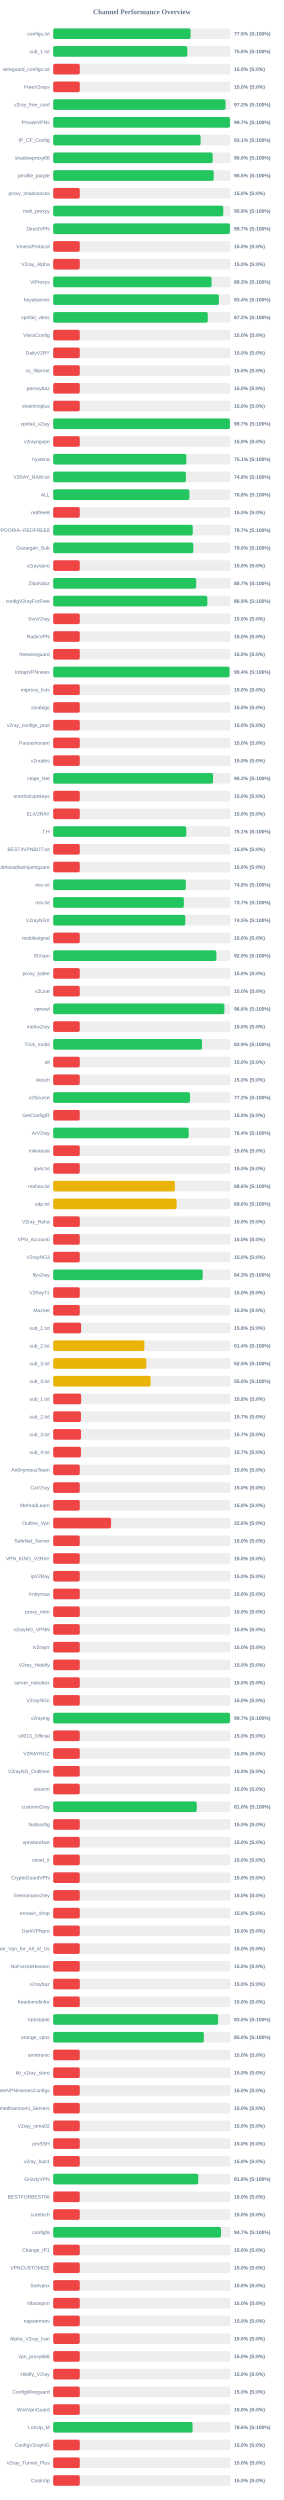
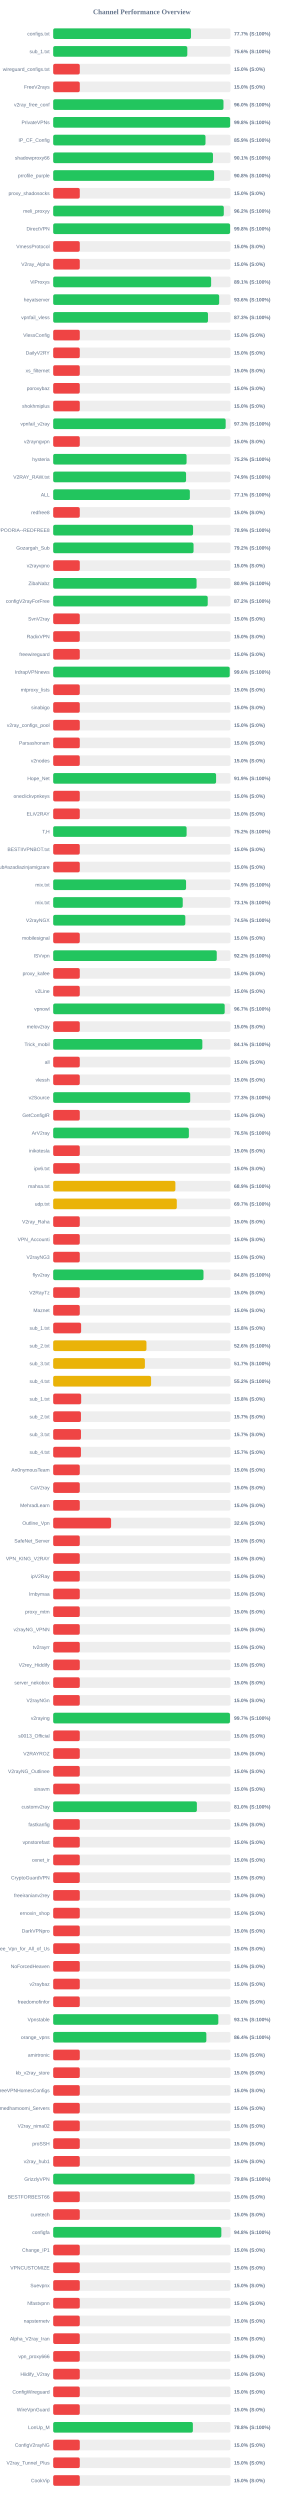
<svg xmlns="http://www.w3.org/2000/svg" width="800" height="7050" version="1.1">
  <style>
        .row { font: 14px Arial; fill: #64748b; }
        .score { font: bold 14px Arial; fill: #64748b; }
    </style>
  <text x="400" y="40" text-anchor="middle" font-size="20px" font-weight="bold" fill="#64748b">Channel Performance Overview</text>
  <rect x="150" y="80" width="500" height="30" fill="#eee" rx="5" />
-   <rect x="150" y="80" width="387.5" height="30" fill="#22c55e" rx="5" />
+   <rect x="150" y="80" width="388.6" height="30" fill="#22c55e" rx="5" />
  <text x="140" y="100" text-anchor="end" class="row">configs.txt</text>
-   <text x="660" y="100" text-anchor="start" class="score">77.5% (S:100%)</text>
+   <text x="660" y="100" text-anchor="start" class="score">77.7% (S:100%)</text>
  <rect x="150" y="130" width="500" height="30" fill="#eee" rx="5" />
  <rect x="150" y="130" width="378.2" height="30" fill="#22c55e" rx="5" />
  <text x="140" y="150" text-anchor="end" class="row">sub_1.txt</text>
  <text x="660" y="150" text-anchor="start" class="score">75.6% (S:100%)</text>
  <rect x="150" y="180" width="500" height="30" fill="#eee" rx="5" />
  <rect x="150" y="180" width="75.0" height="30" fill="#ef4444" rx="5" />
  <text x="140" y="200" text-anchor="end" class="row">wireguard_configs.txt</text>
  <text x="660" y="200" text-anchor="start" class="score">15.0% (S:0%)</text>
  <rect x="150" y="230" width="500" height="30" fill="#eee" rx="5" />
  <rect x="150" y="230" width="75.0" height="30" fill="#ef4444" rx="5" />
  <text x="140" y="250" text-anchor="end" class="row">FreeV2rays</text>
  <text x="660" y="250" text-anchor="start" class="score">15.0% (S:0%)</text>
  <rect x="150" y="280" width="500" height="30" fill="#eee" rx="5" />
-   <rect x="150" y="280" width="485.95" height="30" fill="#22c55e" rx="5" />
+   <rect x="150" y="280" width="480.2" height="30" fill="#22c55e" rx="5" />
  <text x="140" y="300" text-anchor="end" class="row">v2ray_free_conf</text>
-   <text x="660" y="300" text-anchor="start" class="score">97.2% (S:100%)</text>
+   <text x="660" y="300" text-anchor="start" class="score">96.0% (S:100%)</text>
  <rect x="150" y="330" width="500" height="30" fill="#eee" rx="5" />
-   <rect x="150" y="330" width="498.45" height="30" fill="#22c55e" rx="5" />
+   <rect x="150" y="330" width="498.95" height="30" fill="#22c55e" rx="5" />
  <text x="140" y="350" text-anchor="end" class="row">PrivateVPNs</text>
-   <text x="660" y="350" text-anchor="start" class="score">99.7% (S:100%)</text>
+   <text x="660" y="350" text-anchor="start" class="score">99.8% (S:100%)</text>
  <rect x="150" y="380" width="500" height="30" fill="#eee" rx="5" />
-   <rect x="150" y="380" width="415.7" height="30" fill="#22c55e" rx="5" />
+   <rect x="150" y="380" width="429.5" height="30" fill="#22c55e" rx="5" />
  <text x="140" y="400" text-anchor="end" class="row">IP_CF_Config</text>
-   <text x="660" y="400" text-anchor="start" class="score">83.1% (S:100%)</text>
+   <text x="660" y="400" text-anchor="start" class="score">85.9% (S:100%)</text>
  <rect x="150" y="430" width="500" height="30" fill="#eee" rx="5" />
-   <rect x="150" y="430" width="449.8" height="30" fill="#22c55e" rx="5" />
+   <rect x="150" y="430" width="450.6" height="30" fill="#22c55e" rx="5" />
  <text x="140" y="450" text-anchor="end" class="row">shadowproxy66</text>
-   <text x="660" y="450" text-anchor="start" class="score">90.0% (S:100%)</text>
+   <text x="660" y="450" text-anchor="start" class="score">90.1% (S:100%)</text>
  <rect x="150" y="480" width="500" height="30" fill="#eee" rx="5" />
-   <rect x="150" y="480" width="452.7" height="30" fill="#22c55e" rx="5" />
+   <rect x="150" y="480" width="453.75" height="30" fill="#22c55e" rx="5" />
  <text x="140" y="500" text-anchor="end" class="row">prrofile_purple</text>
-   <text x="660" y="500" text-anchor="start" class="score">90.5% (S:100%)</text>
+   <text x="660" y="500" text-anchor="start" class="score">90.8% (S:100%)</text>
  <rect x="150" y="530" width="500" height="30" fill="#eee" rx="5" />
  <rect x="150" y="530" width="75.0" height="30" fill="#ef4444" rx="5" />
  <text x="140" y="550" text-anchor="end" class="row">proxy_shadosocks</text>
  <text x="660" y="550" text-anchor="start" class="score">15.0% (S:0%)</text>
  <rect x="150" y="580" width="500" height="30" fill="#eee" rx="5" />
-   <rect x="150" y="580" width="479.6" height="30" fill="#22c55e" rx="5" />
+   <rect x="150" y="580" width="481.1" height="30" fill="#22c55e" rx="5" />
  <text x="140" y="600" text-anchor="end" class="row">meli_proxyy</text>
-   <text x="660" y="600" text-anchor="start" class="score">95.9% (S:100%)</text>
+   <text x="660" y="600" text-anchor="start" class="score">96.2% (S:100%)</text>
  <rect x="150" y="630" width="500" height="30" fill="#eee" rx="5" />
-   <rect x="150" y="630" width="498.4" height="30" fill="#22c55e" rx="5" />
+   <rect x="150" y="630" width="498.85" height="30" fill="#22c55e" rx="5" />
  <text x="140" y="650" text-anchor="end" class="row">DirectVPN</text>
-   <text x="660" y="650" text-anchor="start" class="score">99.7% (S:100%)</text>
+   <text x="660" y="650" text-anchor="start" class="score">99.8% (S:100%)</text>
  <rect x="150" y="680" width="500" height="30" fill="#eee" rx="5" />
  <rect x="150" y="680" width="75.0" height="30" fill="#ef4444" rx="5" />
  <text x="140" y="700" text-anchor="end" class="row">VmessProtocol</text>
  <text x="660" y="700" text-anchor="start" class="score">15.0% (S:0%)</text>
  <rect x="150" y="730" width="500" height="30" fill="#eee" rx="5" />
  <rect x="150" y="730" width="75.0" height="30" fill="#ef4444" rx="5" />
  <text x="140" y="750" text-anchor="end" class="row">V2ray_Alpha</text>
  <text x="660" y="750" text-anchor="start" class="score">15.0% (S:0%)</text>
  <rect x="150" y="780" width="500" height="30" fill="#eee" rx="5" />
-   <rect x="150" y="780" width="446.65" height="30" fill="#22c55e" rx="5" />
+   <rect x="150" y="780" width="445.35" height="30" fill="#22c55e" rx="5" />
  <text x="140" y="800" text-anchor="end" class="row">ViProxys</text>
-   <text x="660" y="800" text-anchor="start" class="score">89.3% (S:100%)</text>
+   <text x="660" y="800" text-anchor="start" class="score">89.1% (S:100%)</text>
  <rect x="150" y="830" width="500" height="30" fill="#eee" rx="5" />
-   <rect x="150" y="830" width="467.15" height="30" fill="#22c55e" rx="5" />
+   <rect x="150" y="830" width="468.05" height="30" fill="#22c55e" rx="5" />
  <text x="140" y="850" text-anchor="end" class="row">heyatserver</text>
-   <text x="660" y="850" text-anchor="start" class="score">93.4% (S:100%)</text>
+   <text x="660" y="850" text-anchor="start" class="score">93.6% (S:100%)</text>
  <rect x="150" y="880" width="500" height="30" fill="#eee" rx="5" />
-   <rect x="150" y="880" width="435.95" height="30" fill="#22c55e" rx="5" />
+   <rect x="150" y="880" width="436.5" height="30" fill="#22c55e" rx="5" />
  <text x="140" y="900" text-anchor="end" class="row">vpnfail_vless</text>
-   <text x="660" y="900" text-anchor="start" class="score">87.2% (S:100%)</text>
+   <text x="660" y="900" text-anchor="start" class="score">87.3% (S:100%)</text>
  <rect x="150" y="930" width="500" height="30" fill="#eee" rx="5" />
  <rect x="150" y="930" width="75.0" height="30" fill="#ef4444" rx="5" />
  <text x="140" y="950" text-anchor="end" class="row">VlessConfig</text>
  <text x="660" y="950" text-anchor="start" class="score">15.0% (S:0%)</text>
  <rect x="150" y="980" width="500" height="30" fill="#eee" rx="5" />
  <rect x="150" y="980" width="75.0" height="30" fill="#ef4444" rx="5" />
  <text x="140" y="1000" text-anchor="end" class="row">DailyV2RY</text>
  <text x="660" y="1000" text-anchor="start" class="score">15.0% (S:0%)</text>
  <rect x="150" y="1030" width="500" height="30" fill="#eee" rx="5" />
  <rect x="150" y="1030" width="75.0" height="30" fill="#ef4444" rx="5" />
  <text x="140" y="1050" text-anchor="end" class="row">xs_filternet</text>
  <text x="660" y="1050" text-anchor="start" class="score">15.0% (S:0%)</text>
  <rect x="150" y="1080" width="500" height="30" fill="#eee" rx="5" />
  <rect x="150" y="1080" width="75.0" height="30" fill="#ef4444" rx="5" />
  <text x="140" y="1100" text-anchor="end" class="row">poroxybaz</text>
  <text x="660" y="1100" text-anchor="start" class="score">15.0% (S:0%)</text>
  <rect x="150" y="1130" width="500" height="30" fill="#eee" rx="5" />
  <rect x="150" y="1130" width="75.0" height="30" fill="#ef4444" rx="5" />
  <text x="140" y="1150" text-anchor="end" class="row">shokhmiplus</text>
  <text x="660" y="1150" text-anchor="start" class="score">15.0% (S:0%)</text>
  <rect x="150" y="1180" width="500" height="30" fill="#eee" rx="5" />
-   <rect x="150" y="1180" width="498.4" height="30" fill="#22c55e" rx="5" />
+   <rect x="150" y="1180" width="486.4" height="30" fill="#22c55e" rx="5" />
  <text x="140" y="1200" text-anchor="end" class="row">vpnfail_v2ray</text>
-   <text x="660" y="1200" text-anchor="start" class="score">99.7% (S:100%)</text>
+   <text x="660" y="1200" text-anchor="start" class="score">97.3% (S:100%)</text>
  <rect x="150" y="1230" width="500" height="30" fill="#eee" rx="5" />
  <rect x="150" y="1230" width="75.0" height="30" fill="#ef4444" rx="5" />
  <text x="140" y="1250" text-anchor="end" class="row">v2rayngvpn</text>
  <text x="660" y="1250" text-anchor="start" class="score">15.0% (S:0%)</text>
  <rect x="150" y="1280" width="500" height="30" fill="#eee" rx="5" />
-   <rect x="150" y="1280" width="375.55" height="30" fill="#22c55e" rx="5" />
+   <rect x="150" y="1280" width="376.15" height="30" fill="#22c55e" rx="5" />
  <text x="140" y="1300" text-anchor="end" class="row">hysteria</text>
-   <text x="660" y="1300" text-anchor="start" class="score">75.1% (S:100%)</text>
+   <text x="660" y="1300" text-anchor="start" class="score">75.2% (S:100%)</text>
  <rect x="150" y="1330" width="500" height="30" fill="#eee" rx="5" />
-   <rect x="150" y="1330" width="374.15" height="30" fill="#22c55e" rx="5" />
+   <rect x="150" y="1330" width="374.7" height="30" fill="#22c55e" rx="5" />
  <text x="140" y="1350" text-anchor="end" class="row">V2RAY_RAW.txt</text>
-   <text x="660" y="1350" text-anchor="start" class="score">74.8% (S:100%)</text>
+   <text x="660" y="1350" text-anchor="start" class="score">74.9% (S:100%)</text>
  <rect x="150" y="1380" width="500" height="30" fill="#eee" rx="5" />
-   <rect x="150" y="1380" width="384.1" height="30" fill="#22c55e" rx="5" />
+   <rect x="150" y="1380" width="385.4" height="30" fill="#22c55e" rx="5" />
  <text x="140" y="1400" text-anchor="end" class="row">ALL</text>
-   <text x="660" y="1400" text-anchor="start" class="score">76.8% (S:100%)</text>
+   <text x="660" y="1400" text-anchor="start" class="score">77.1% (S:100%)</text>
  <rect x="150" y="1430" width="500" height="30" fill="#eee" rx="5" />
  <rect x="150" y="1430" width="75.0" height="30" fill="#ef4444" rx="5" />
  <text x="140" y="1450" text-anchor="end" class="row">redfree8</text>
  <text x="660" y="1450" text-anchor="start" class="score">15.0% (S:0%)</text>
  <rect x="150" y="1480" width="500" height="30" fill="#eee" rx="5" />
-   <rect x="150" y="1480" width="393.55" height="30" fill="#22c55e" rx="5" />
+   <rect x="150" y="1480" width="394.45" height="30" fill="#22c55e" rx="5" />
  <text x="140" y="1500" text-anchor="end" class="row">POORIA--REDFREE8.txt#POORIA--REDFREE8</text>
-   <text x="660" y="1500" text-anchor="start" class="score">78.7% (S:100%)</text>
+   <text x="660" y="1500" text-anchor="start" class="score">78.9% (S:100%)</text>
  <rect x="150" y="1530" width="500" height="30" fill="#eee" rx="5" />
-   <rect x="150" y="1530" width="395.15" height="30" fill="#22c55e" rx="5" />
+   <rect x="150" y="1530" width="395.8" height="30" fill="#22c55e" rx="5" />
  <text x="140" y="1550" text-anchor="end" class="row">Gozargah_Sub</text>
-   <text x="660" y="1550" text-anchor="start" class="score">79.0% (S:100%)</text>
+   <text x="660" y="1550" text-anchor="start" class="score">79.2% (S:100%)</text>
  <rect x="150" y="1580" width="500" height="30" fill="#eee" rx="5" />
  <rect x="150" y="1580" width="75.0" height="30" fill="#ef4444" rx="5" />
  <text x="140" y="1600" text-anchor="end" class="row">v2rayvpno</text>
  <text x="660" y="1600" text-anchor="start" class="score">15.0% (S:0%)</text>
  <rect x="150" y="1630" width="500" height="30" fill="#eee" rx="5" />
-   <rect x="150" y="1630" width="403.35" height="30" fill="#22c55e" rx="5" />
+   <rect x="150" y="1630" width="404.35" height="30" fill="#22c55e" rx="5" />
  <text x="140" y="1650" text-anchor="end" class="row">ZibaNabz</text>
-   <text x="660" y="1650" text-anchor="start" class="score">80.7% (S:100%)</text>
+   <text x="660" y="1650" text-anchor="start" class="score">80.9% (S:100%)</text>
  <rect x="150" y="1680" width="500" height="30" fill="#eee" rx="5" />
-   <rect x="150" y="1680" width="434.7" height="30" fill="#22c55e" rx="5" />
+   <rect x="150" y="1680" width="435.8" height="30" fill="#22c55e" rx="5" />
  <text x="140" y="1700" text-anchor="end" class="row">configV2rayForFree</text>
-   <text x="660" y="1700" text-anchor="start" class="score">86.9% (S:100%)</text>
+   <text x="660" y="1700" text-anchor="start" class="score">87.2% (S:100%)</text>
  <rect x="150" y="1730" width="500" height="30" fill="#eee" rx="5" />
  <rect x="150" y="1730" width="75.0" height="30" fill="#ef4444" rx="5" />
  <text x="140" y="1750" text-anchor="end" class="row">SvnV2ray</text>
  <text x="660" y="1750" text-anchor="start" class="score">15.0% (S:0%)</text>
  <rect x="150" y="1780" width="500" height="30" fill="#eee" rx="5" />
  <rect x="150" y="1780" width="75.0" height="30" fill="#ef4444" rx="5" />
  <text x="140" y="1800" text-anchor="end" class="row">RadixVPN</text>
  <text x="660" y="1800" text-anchor="start" class="score">15.0% (S:0%)</text>
  <rect x="150" y="1830" width="500" height="30" fill="#eee" rx="5" />
  <rect x="150" y="1830" width="75.0" height="30" fill="#ef4444" rx="5" />
  <text x="140" y="1850" text-anchor="end" class="row">freewireguard</text>
  <text x="660" y="1850" text-anchor="start" class="score">15.0% (S:0%)</text>
  <rect x="150" y="1880" width="500" height="30" fill="#eee" rx="5" />
-   <rect x="150" y="1880" width="497.1" height="30" fill="#22c55e" rx="5" />
+   <rect x="150" y="1880" width="497.8" height="30" fill="#22c55e" rx="5" />
  <text x="140" y="1900" text-anchor="end" class="row">IrdrapVPNnews</text>
-   <text x="660" y="1900" text-anchor="start" class="score">99.4% (S:100%)</text>
+   <text x="660" y="1900" text-anchor="start" class="score">99.6% (S:100%)</text>
  <rect x="150" y="1930" width="500" height="30" fill="#eee" rx="5" />
  <rect x="150" y="1930" width="75.0" height="30" fill="#ef4444" rx="5" />
  <text x="140" y="1950" text-anchor="end" class="row">mtproxy_lists</text>
  <text x="660" y="1950" text-anchor="start" class="score">15.0% (S:0%)</text>
  <rect x="150" y="1980" width="500" height="30" fill="#eee" rx="5" />
  <rect x="150" y="1980" width="75.0" height="30" fill="#ef4444" rx="5" />
  <text x="140" y="2000" text-anchor="end" class="row">sinabigo</text>
  <text x="660" y="2000" text-anchor="start" class="score">15.0% (S:0%)</text>
  <rect x="150" y="2030" width="500" height="30" fill="#eee" rx="5" />
  <rect x="150" y="2030" width="75.0" height="30" fill="#ef4444" rx="5" />
  <text x="140" y="2050" text-anchor="end" class="row">v2ray_configs_pool</text>
  <text x="660" y="2050" text-anchor="start" class="score">15.0% (S:0%)</text>
  <rect x="150" y="2080" width="500" height="30" fill="#eee" rx="5" />
  <rect x="150" y="2080" width="75.0" height="30" fill="#ef4444" rx="5" />
  <text x="140" y="2100" text-anchor="end" class="row">Parsashonam</text>
  <text x="660" y="2100" text-anchor="start" class="score">15.0% (S:0%)</text>
  <rect x="150" y="2130" width="500" height="30" fill="#eee" rx="5" />
  <rect x="150" y="2130" width="75.0" height="30" fill="#ef4444" rx="5" />
  <text x="140" y="2150" text-anchor="end" class="row">v2nodes</text>
  <text x="660" y="2150" text-anchor="start" class="score">15.0% (S:0%)</text>
  <rect x="150" y="2180" width="500" height="30" fill="#eee" rx="5" />
-   <rect x="150" y="2180" width="450.85" height="30" fill="#22c55e" rx="5" />
+   <rect x="150" y="2180" width="459.35" height="30" fill="#22c55e" rx="5" />
  <text x="140" y="2200" text-anchor="end" class="row">Hope_Net</text>
-   <text x="660" y="2200" text-anchor="start" class="score">90.2% (S:100%)</text>
+   <text x="660" y="2200" text-anchor="start" class="score">91.9% (S:100%)</text>
  <rect x="150" y="2230" width="500" height="30" fill="#eee" rx="5" />
  <rect x="150" y="2230" width="75.0" height="30" fill="#ef4444" rx="5" />
  <text x="140" y="2250" text-anchor="end" class="row">oneclickvpnkeys</text>
  <text x="660" y="2250" text-anchor="start" class="score">15.0% (S:0%)</text>
  <rect x="150" y="2280" width="500" height="30" fill="#eee" rx="5" />
  <rect x="150" y="2280" width="75.0" height="30" fill="#ef4444" rx="5" />
  <text x="140" y="2300" text-anchor="end" class="row">ELiV2RAY</text>
  <text x="660" y="2300" text-anchor="start" class="score">15.0% (S:0%)</text>
  <rect x="150" y="2330" width="500" height="30" fill="#eee" rx="5" />
-   <rect x="150" y="2330" width="375.3" height="30" fill="#22c55e" rx="5" />
+   <rect x="150" y="2330" width="376.25" height="30" fill="#22c55e" rx="5" />
  <text x="140" y="2350" text-anchor="end" class="row">T,H</text>
-   <text x="660" y="2350" text-anchor="start" class="score">75.1% (S:100%)</text>
+   <text x="660" y="2350" text-anchor="start" class="score">75.2% (S:100%)</text>
  <rect x="150" y="2380" width="500" height="30" fill="#eee" rx="5" />
  <rect x="150" y="2380" width="75.0" height="30" fill="#ef4444" rx="5" />
  <text x="140" y="2400" text-anchor="end" class="row">BESTIIVPNBOT.txt</text>
  <text x="660" y="2400" text-anchor="start" class="score">15.0% (S:0%)</text>
  <rect x="150" y="2430" width="500" height="30" fill="#eee" rx="5" />
  <rect x="150" y="2430" width="75.0" height="30" fill="#ef4444" rx="5" />
  <text x="140" y="2450" text-anchor="end" class="row">Sub#azadiazinjamigzare</text>
  <text x="660" y="2450" text-anchor="start" class="score">15.0% (S:0%)</text>
  <rect x="150" y="2480" width="500" height="30" fill="#eee" rx="5" />
-   <rect x="150" y="2480" width="374.05" height="30" fill="#22c55e" rx="5" />
+   <rect x="150" y="2480" width="374.7" height="30" fill="#22c55e" rx="5" />
  <text x="140" y="2500" text-anchor="end" class="row">mix.txt</text>
-   <text x="660" y="2500" text-anchor="start" class="score">74.8% (S:100%)</text>
+   <text x="660" y="2500" text-anchor="start" class="score">74.9% (S:100%)</text>
  <rect x="150" y="2530" width="500" height="30" fill="#eee" rx="5" />
-   <rect x="150" y="2530" width="368.55" height="30" fill="#22c55e" rx="5" />
+   <rect x="150" y="2530" width="365.35" height="30" fill="#22c55e" rx="5" />
  <text x="140" y="2550" text-anchor="end" class="row">mix.txt</text>
-   <text x="660" y="2550" text-anchor="start" class="score">73.7% (S:100%)</text>
+   <text x="660" y="2550" text-anchor="start" class="score">73.1% (S:100%)</text>
  <rect x="150" y="2580" width="500" height="30" fill="#eee" rx="5" />
  <rect x="150" y="2580" width="372.6" height="30" fill="#22c55e" rx="5" />
  <text x="140" y="2600" text-anchor="end" class="row">V2rayNGX</text>
  <text x="660" y="2600" text-anchor="start" class="score">74.5% (S:100%)</text>
  <rect x="150" y="2630" width="500" height="30" fill="#eee" rx="5" />
  <rect x="150" y="2630" width="75.0" height="30" fill="#ef4444" rx="5" />
  <text x="140" y="2650" text-anchor="end" class="row">mobilesignal</text>
  <text x="660" y="2650" text-anchor="start" class="score">15.0% (S:0%)</text>
  <rect x="150" y="2680" width="500" height="30" fill="#eee" rx="5" />
-   <rect x="150" y="2680" width="460.2" height="30" fill="#22c55e" rx="5" />
+   <rect x="150" y="2680" width="461.25" height="30" fill="#22c55e" rx="5" />
  <text x="140" y="2700" text-anchor="end" class="row">ISVvpn</text>
-   <text x="660" y="2700" text-anchor="start" class="score">92.0% (S:100%)</text>
+   <text x="660" y="2700" text-anchor="start" class="score">92.2% (S:100%)</text>
  <rect x="150" y="2730" width="500" height="30" fill="#eee" rx="5" />
  <rect x="150" y="2730" width="75.0" height="30" fill="#ef4444" rx="5" />
  <text x="140" y="2750" text-anchor="end" class="row">proxy_kafee</text>
  <text x="660" y="2750" text-anchor="start" class="score">15.0% (S:0%)</text>
  <rect x="150" y="2780" width="500" height="30" fill="#eee" rx="5" />
  <rect x="150" y="2780" width="75.0" height="30" fill="#ef4444" rx="5" />
  <text x="140" y="2800" text-anchor="end" class="row">v2Line</text>
  <text x="660" y="2800" text-anchor="start" class="score">15.0% (S:0%)</text>
  <rect x="150" y="2830" width="500" height="30" fill="#eee" rx="5" />
-   <rect x="150" y="2830" width="482.8" height="30" fill="#22c55e" rx="5" />
+   <rect x="150" y="2830" width="483.65" height="30" fill="#22c55e" rx="5" />
  <text x="140" y="2850" text-anchor="end" class="row">vpnowl</text>
-   <text x="660" y="2850" text-anchor="start" class="score">96.6% (S:100%)</text>
+   <text x="660" y="2850" text-anchor="start" class="score">96.7% (S:100%)</text>
  <rect x="150" y="2880" width="500" height="30" fill="#eee" rx="5" />
  <rect x="150" y="2880" width="75.0" height="30" fill="#ef4444" rx="5" />
  <text x="140" y="2900" text-anchor="end" class="row">melov2ray</text>
  <text x="660" y="2900" text-anchor="start" class="score">15.0% (S:0%)</text>
  <rect x="150" y="2930" width="500" height="30" fill="#eee" rx="5" />
-   <rect x="150" y="2930" width="419.65" height="30" fill="#22c55e" rx="5" />
+   <rect x="150" y="2930" width="420.6" height="30" fill="#22c55e" rx="5" />
  <text x="140" y="2950" text-anchor="end" class="row">Trick_mobil</text>
-   <text x="660" y="2950" text-anchor="start" class="score">83.9% (S:100%)</text>
+   <text x="660" y="2950" text-anchor="start" class="score">84.1% (S:100%)</text>
  <rect x="150" y="2980" width="500" height="30" fill="#eee" rx="5" />
  <rect x="150" y="2980" width="75.0" height="30" fill="#ef4444" rx="5" />
  <text x="140" y="3000" text-anchor="end" class="row">all</text>
  <text x="660" y="3000" text-anchor="start" class="score">15.0% (S:0%)</text>
  <rect x="150" y="3030" width="500" height="30" fill="#eee" rx="5" />
  <rect x="150" y="3030" width="75.0" height="30" fill="#ef4444" rx="5" />
  <text x="140" y="3050" text-anchor="end" class="row">vlessh</text>
  <text x="660" y="3050" text-anchor="start" class="score">15.0% (S:0%)</text>
  <rect x="150" y="3080" width="500" height="30" fill="#eee" rx="5" />
-   <rect x="150" y="3080" width="385.85" height="30" fill="#22c55e" rx="5" />
+   <rect x="150" y="3080" width="386.4" height="30" fill="#22c55e" rx="5" />
  <text x="140" y="3100" text-anchor="end" class="row">v2Source</text>
-   <text x="660" y="3100" text-anchor="start" class="score">77.2% (S:100%)</text>
+   <text x="660" y="3100" text-anchor="start" class="score">77.3% (S:100%)</text>
  <rect x="150" y="3130" width="500" height="30" fill="#eee" rx="5" />
  <rect x="150" y="3130" width="75.0" height="30" fill="#ef4444" rx="5" />
  <text x="140" y="3150" text-anchor="end" class="row">GetConfigIR</text>
  <text x="660" y="3150" text-anchor="start" class="score">15.0% (S:0%)</text>
  <rect x="150" y="3180" width="500" height="30" fill="#eee" rx="5" />
-   <rect x="150" y="3180" width="382.15" height="30" fill="#22c55e" rx="5" />
+   <rect x="150" y="3180" width="382.65" height="30" fill="#22c55e" rx="5" />
  <text x="140" y="3200" text-anchor="end" class="row">ArV2ray</text>
-   <text x="660" y="3200" text-anchor="start" class="score">76.4% (S:100%)</text>
+   <text x="660" y="3200" text-anchor="start" class="score">76.5% (S:100%)</text>
  <rect x="150" y="3230" width="500" height="30" fill="#eee" rx="5" />
  <rect x="150" y="3230" width="75.0" height="30" fill="#ef4444" rx="5" />
  <text x="140" y="3250" text-anchor="end" class="row">inikotesla</text>
  <text x="660" y="3250" text-anchor="start" class="score">15.0% (S:0%)</text>
  <rect x="150" y="3280" width="500" height="30" fill="#eee" rx="5" />
  <rect x="150" y="3280" width="75.0" height="30" fill="#ef4444" rx="5" />
  <text x="140" y="3300" text-anchor="end" class="row">ipv6.txt</text>
  <text x="660" y="3300" text-anchor="start" class="score">15.0% (S:0%)</text>
  <rect x="150" y="3330" width="500" height="30" fill="#eee" rx="5" />
-   <rect x="150" y="3330" width="343.15" height="30" fill="#eab308" rx="5" />
+   <rect x="150" y="3330" width="344.55" height="30" fill="#eab308" rx="5" />
  <text x="140" y="3350" text-anchor="end" class="row">mahsa.txt</text>
-   <text x="660" y="3350" text-anchor="start" class="score">68.6% (S:100%)</text>
+   <text x="660" y="3350" text-anchor="start" class="score">68.9% (S:100%)</text>
  <rect x="150" y="3380" width="500" height="30" fill="#eee" rx="5" />
-   <rect x="150" y="3380" width="348.05" height="30" fill="#eab308" rx="5" />
+   <rect x="150" y="3380" width="348.6" height="30" fill="#eab308" rx="5" />
  <text x="140" y="3400" text-anchor="end" class="row">udp.txt</text>
-   <text x="660" y="3400" text-anchor="start" class="score">69.6% (S:100%)</text>
+   <text x="660" y="3400" text-anchor="start" class="score">69.7% (S:100%)</text>
  <rect x="150" y="3430" width="500" height="30" fill="#eee" rx="5" />
  <rect x="150" y="3430" width="75.0" height="30" fill="#ef4444" rx="5" />
  <text x="140" y="3450" text-anchor="end" class="row">V2ray_Raha</text>
  <text x="660" y="3450" text-anchor="start" class="score">15.0% (S:0%)</text>
  <rect x="150" y="3480" width="500" height="30" fill="#eee" rx="5" />
  <rect x="150" y="3480" width="75.0" height="30" fill="#ef4444" rx="5" />
  <text x="140" y="3500" text-anchor="end" class="row">VPN_Accounti</text>
  <text x="660" y="3500" text-anchor="start" class="score">15.0% (S:0%)</text>
  <rect x="150" y="3530" width="500" height="30" fill="#eee" rx="5" />
  <rect x="150" y="3530" width="75.0" height="30" fill="#ef4444" rx="5" />
  <text x="140" y="3550" text-anchor="end" class="row">V2rayNG3</text>
  <text x="660" y="3550" text-anchor="start" class="score">15.0% (S:0%)</text>
  <rect x="150" y="3580" width="500" height="30" fill="#eee" rx="5" />
-   <rect x="150" y="3580" width="421.55" height="30" fill="#22c55e" rx="5" />
+   <rect x="150" y="3580" width="423.85" height="30" fill="#22c55e" rx="5" />
  <text x="140" y="3600" text-anchor="end" class="row">flyv2ray</text>
-   <text x="660" y="3600" text-anchor="start" class="score">84.3% (S:100%)</text>
+   <text x="660" y="3600" text-anchor="start" class="score">84.8% (S:100%)</text>
  <rect x="150" y="3630" width="500" height="30" fill="#eee" rx="5" />
  <rect x="150" y="3630" width="75.0" height="30" fill="#ef4444" rx="5" />
  <text x="140" y="3650" text-anchor="end" class="row">V2RayTz</text>
  <text x="660" y="3650" text-anchor="start" class="score">15.0% (S:0%)</text>
  <rect x="150" y="3680" width="500" height="30" fill="#eee" rx="5" />
  <rect x="150" y="3680" width="75.0" height="30" fill="#ef4444" rx="5" />
  <text x="140" y="3700" text-anchor="end" class="row">Maznet</text>
  <text x="660" y="3700" text-anchor="start" class="score">15.0% (S:0%)</text>
  <rect x="150" y="3730" width="500" height="30" fill="#eee" rx="5" />
  <rect x="150" y="3730" width="78.75" height="30" fill="#ef4444" rx="5" />
  <text x="140" y="3750" text-anchor="end" class="row">sub_1.txt</text>
  <text x="660" y="3750" text-anchor="start" class="score">15.8% (S:0%)</text>
  <rect x="150" y="3780" width="500" height="30" fill="#eee" rx="5" />
-   <rect x="150" y="3780" width="257.1" height="30" fill="#eab308" rx="5" />
+   <rect x="150" y="3780" width="263.0" height="30" fill="#eab308" rx="5" />
  <text x="140" y="3800" text-anchor="end" class="row">sub_2.txt</text>
-   <text x="660" y="3800" text-anchor="start" class="score">51.4% (S:100%)</text>
+   <text x="660" y="3800" text-anchor="start" class="score">52.6% (S:100%)</text>
  <rect x="150" y="3830" width="500" height="30" fill="#eee" rx="5" />
-   <rect x="150" y="3830" width="262.7" height="30" fill="#eab308" rx="5" />
+   <rect x="150" y="3830" width="258.6" height="30" fill="#eab308" rx="5" />
  <text x="140" y="3850" text-anchor="end" class="row">sub_3.txt</text>
-   <text x="660" y="3850" text-anchor="start" class="score">52.5% (S:100%)</text>
+   <text x="660" y="3850" text-anchor="start" class="score">51.7% (S:100%)</text>
  <rect x="150" y="3880" width="500" height="30" fill="#eee" rx="5" />
-   <rect x="150" y="3880" width="274.8" height="30" fill="#eab308" rx="5" />
+   <rect x="150" y="3880" width="276.05" height="30" fill="#eab308" rx="5" />
  <text x="140" y="3900" text-anchor="end" class="row">sub_4.txt</text>
-   <text x="660" y="3900" text-anchor="start" class="score">55.0% (S:100%)</text>
+   <text x="660" y="3900" text-anchor="start" class="score">55.2% (S:100%)</text>
  <rect x="150" y="3930" width="500" height="30" fill="#eee" rx="5" />
  <rect x="150" y="3930" width="78.9" height="30" fill="#ef4444" rx="5" />
  <text x="140" y="3950" text-anchor="end" class="row">sub_1.txt</text>
  <text x="660" y="3950" text-anchor="start" class="score">15.8% (S:0%)</text>
  <rect x="150" y="3980" width="500" height="30" fill="#eee" rx="5" />
  <rect x="150" y="3980" width="78.25" height="30" fill="#ef4444" rx="5" />
  <text x="140" y="4000" text-anchor="end" class="row">sub_2.txt</text>
  <text x="660" y="4000" text-anchor="start" class="score">15.7% (S:0%)</text>
  <rect x="150" y="4030" width="500" height="30" fill="#eee" rx="5" />
  <rect x="150" y="4030" width="78.35" height="30" fill="#ef4444" rx="5" />
  <text x="140" y="4050" text-anchor="end" class="row">sub_3.txt</text>
  <text x="660" y="4050" text-anchor="start" class="score">15.7% (S:0%)</text>
  <rect x="150" y="4080" width="500" height="30" fill="#eee" rx="5" />
  <rect x="150" y="4080" width="78.25" height="30" fill="#ef4444" rx="5" />
  <text x="140" y="4100" text-anchor="end" class="row">sub_4.txt</text>
  <text x="660" y="4100" text-anchor="start" class="score">15.7% (S:0%)</text>
  <rect x="150" y="4130" width="500" height="30" fill="#eee" rx="5" />
  <rect x="150" y="4130" width="75.0" height="30" fill="#ef4444" rx="5" />
  <text x="140" y="4150" text-anchor="end" class="row">An0nymousTeam</text>
  <text x="660" y="4150" text-anchor="start" class="score">15.0% (S:0%)</text>
  <rect x="150" y="4180" width="500" height="30" fill="#eee" rx="5" />
  <rect x="150" y="4180" width="75.0" height="30" fill="#ef4444" rx="5" />
  <text x="140" y="4200" text-anchor="end" class="row">CaV2ray</text>
  <text x="660" y="4200" text-anchor="start" class="score">15.0% (S:0%)</text>
  <rect x="150" y="4230" width="500" height="30" fill="#eee" rx="5" />
  <rect x="150" y="4230" width="75.0" height="30" fill="#ef4444" rx="5" />
  <text x="140" y="4250" text-anchor="end" class="row">MehradLearn</text>
  <text x="660" y="4250" text-anchor="start" class="score">15.0% (S:0%)</text>
  <rect x="150" y="4280" width="500" height="30" fill="#eee" rx="5" />
  <rect x="150" y="4280" width="163.25" height="30" fill="#ef4444" rx="5" />
  <text x="140" y="4300" text-anchor="end" class="row">Outline_Vpn</text>
  <text x="660" y="4300" text-anchor="start" class="score">32.6% (S:0%)</text>
  <rect x="150" y="4330" width="500" height="30" fill="#eee" rx="5" />
  <rect x="150" y="4330" width="75.0" height="30" fill="#ef4444" rx="5" />
  <text x="140" y="4350" text-anchor="end" class="row">SafeNet_Server</text>
  <text x="660" y="4350" text-anchor="start" class="score">15.0% (S:0%)</text>
  <rect x="150" y="4380" width="500" height="30" fill="#eee" rx="5" />
  <rect x="150" y="4380" width="75.0" height="30" fill="#ef4444" rx="5" />
  <text x="140" y="4400" text-anchor="end" class="row">VPN_KING_V2RAY</text>
  <text x="660" y="4400" text-anchor="start" class="score">15.0% (S:0%)</text>
  <rect x="150" y="4430" width="500" height="30" fill="#eee" rx="5" />
  <rect x="150" y="4430" width="75.0" height="30" fill="#ef4444" rx="5" />
  <text x="140" y="4450" text-anchor="end" class="row">ipV2Ray</text>
  <text x="660" y="4450" text-anchor="start" class="score">15.0% (S:0%)</text>
  <rect x="150" y="4480" width="500" height="30" fill="#eee" rx="5" />
  <rect x="150" y="4480" width="75.0" height="30" fill="#ef4444" rx="5" />
  <text x="140" y="4500" text-anchor="end" class="row">lrnbymaa</text>
  <text x="660" y="4500" text-anchor="start" class="score">15.0% (S:0%)</text>
  <rect x="150" y="4530" width="500" height="30" fill="#eee" rx="5" />
  <rect x="150" y="4530" width="75.0" height="30" fill="#ef4444" rx="5" />
  <text x="140" y="4550" text-anchor="end" class="row">proxy_mtm</text>
  <text x="660" y="4550" text-anchor="start" class="score">15.0% (S:0%)</text>
  <rect x="150" y="4580" width="500" height="30" fill="#eee" rx="5" />
  <rect x="150" y="4580" width="75.0" height="30" fill="#ef4444" rx="5" />
  <text x="140" y="4600" text-anchor="end" class="row">v2rayNG_VPNN</text>
  <text x="660" y="4600" text-anchor="start" class="score">15.0% (S:0%)</text>
  <rect x="150" y="4630" width="500" height="30" fill="#eee" rx="5" />
  <rect x="150" y="4630" width="75.0" height="30" fill="#ef4444" rx="5" />
  <text x="140" y="4650" text-anchor="end" class="row">tv2rayrr</text>
  <text x="660" y="4650" text-anchor="start" class="score">15.0% (S:0%)</text>
  <rect x="150" y="4680" width="500" height="30" fill="#eee" rx="5" />
  <rect x="150" y="4680" width="75.0" height="30" fill="#ef4444" rx="5" />
  <text x="140" y="4700" text-anchor="end" class="row">V2rey_Hiddify</text>
  <text x="660" y="4700" text-anchor="start" class="score">15.0% (S:0%)</text>
  <rect x="150" y="4730" width="500" height="30" fill="#eee" rx="5" />
  <rect x="150" y="4730" width="75.0" height="30" fill="#ef4444" rx="5" />
  <text x="140" y="4750" text-anchor="end" class="row">server_nekobox</text>
  <text x="660" y="4750" text-anchor="start" class="score">15.0% (S:0%)</text>
  <rect x="150" y="4780" width="500" height="30" fill="#eee" rx="5" />
  <rect x="150" y="4780" width="75.0" height="30" fill="#ef4444" rx="5" />
  <text x="140" y="4800" text-anchor="end" class="row">V2rayNGn</text>
  <text x="660" y="4800" text-anchor="start" class="score">15.0% (S:0%)</text>
  <rect x="150" y="4830" width="500" height="30" fill="#eee" rx="5" />
-   <rect x="150" y="4830" width="498.45" height="30" fill="#22c55e" rx="5" />
+   <rect x="150" y="4830" width="498.5" height="30" fill="#22c55e" rx="5" />
  <text x="140" y="4850" text-anchor="end" class="row">v2raying</text>
  <text x="660" y="4850" text-anchor="start" class="score">99.7% (S:100%)</text>
  <rect x="150" y="4880" width="500" height="30" fill="#eee" rx="5" />
  <rect x="150" y="4880" width="75.0" height="30" fill="#ef4444" rx="5" />
  <text x="140" y="4900" text-anchor="end" class="row">s0013_Official</text>
  <text x="660" y="4900" text-anchor="start" class="score">15.0% (S:0%)</text>
  <rect x="150" y="4930" width="500" height="30" fill="#eee" rx="5" />
  <rect x="150" y="4930" width="75.0" height="30" fill="#ef4444" rx="5" />
  <text x="140" y="4950" text-anchor="end" class="row">V2RAYROZ</text>
  <text x="660" y="4950" text-anchor="start" class="score">15.0% (S:0%)</text>
  <rect x="150" y="4980" width="500" height="30" fill="#eee" rx="5" />
  <rect x="150" y="4980" width="75.0" height="30" fill="#ef4444" rx="5" />
  <text x="140" y="5000" text-anchor="end" class="row">V2rayNG_Outlinee</text>
  <text x="660" y="5000" text-anchor="start" class="score">15.0% (S:0%)</text>
  <rect x="150" y="5030" width="500" height="30" fill="#eee" rx="5" />
  <rect x="150" y="5030" width="75.0" height="30" fill="#ef4444" rx="5" />
  <text x="140" y="5050" text-anchor="end" class="row">sinavm</text>
  <text x="660" y="5050" text-anchor="start" class="score">15.0% (S:0%)</text>
  <rect x="150" y="5080" width="500" height="30" fill="#eee" rx="5" />
-   <rect x="150" y="5080" width="404.75" height="30" fill="#22c55e" rx="5" />
+   <rect x="150" y="5080" width="405.2" height="30" fill="#22c55e" rx="5" />
  <text x="140" y="5100" text-anchor="end" class="row">customv2ray</text>
  <text x="660" y="5100" text-anchor="start" class="score">81.0% (S:100%)</text>
  <rect x="150" y="5130" width="500" height="30" fill="#eee" rx="5" />
  <rect x="150" y="5130" width="75.0" height="30" fill="#ef4444" rx="5" />
  <text x="140" y="5150" text-anchor="end" class="row">fastkanfig</text>
  <text x="660" y="5150" text-anchor="start" class="score">15.0% (S:0%)</text>
  <rect x="150" y="5180" width="500" height="30" fill="#eee" rx="5" />
  <rect x="150" y="5180" width="75.0" height="30" fill="#ef4444" rx="5" />
  <text x="140" y="5200" text-anchor="end" class="row">vpnstorefast</text>
  <text x="660" y="5200" text-anchor="start" class="score">15.0% (S:0%)</text>
  <rect x="150" y="5230" width="500" height="30" fill="#eee" rx="5" />
  <rect x="150" y="5230" width="75.0" height="30" fill="#ef4444" rx="5" />
  <text x="140" y="5250" text-anchor="end" class="row">oxnet_ir</text>
  <text x="660" y="5250" text-anchor="start" class="score">15.0% (S:0%)</text>
  <rect x="150" y="5280" width="500" height="30" fill="#eee" rx="5" />
  <rect x="150" y="5280" width="75.0" height="30" fill="#ef4444" rx="5" />
  <text x="140" y="5300" text-anchor="end" class="row">CryptoGuardVPN</text>
  <text x="660" y="5300" text-anchor="start" class="score">15.0% (S:0%)</text>
  <rect x="150" y="5330" width="500" height="30" fill="#eee" rx="5" />
  <rect x="150" y="5330" width="75.0" height="30" fill="#ef4444" rx="5" />
  <text x="140" y="5350" text-anchor="end" class="row">freeiranianv2rey</text>
  <text x="660" y="5350" text-anchor="start" class="score">15.0% (S:0%)</text>
  <rect x="150" y="5380" width="500" height="30" fill="#eee" rx="5" />
  <rect x="150" y="5380" width="75.0" height="30" fill="#ef4444" rx="5" />
  <text x="140" y="5400" text-anchor="end" class="row">ernoxin_shop</text>
  <text x="660" y="5400" text-anchor="start" class="score">15.0% (S:0%)</text>
  <rect x="150" y="5430" width="500" height="30" fill="#eee" rx="5" />
  <rect x="150" y="5430" width="75.0" height="30" fill="#ef4444" rx="5" />
  <text x="140" y="5450" text-anchor="end" class="row">DarkVPNpro</text>
  <text x="660" y="5450" text-anchor="start" class="score">15.0% (S:0%)</text>
  <rect x="150" y="5480" width="500" height="30" fill="#eee" rx="5" />
  <rect x="150" y="5480" width="75.0" height="30" fill="#ef4444" rx="5" />
  <text x="140" y="5500" text-anchor="end" class="row">Free_Vpn_for_All_of_Us</text>
  <text x="660" y="5500" text-anchor="start" class="score">15.0% (S:0%)</text>
  <rect x="150" y="5530" width="500" height="30" fill="#eee" rx="5" />
  <rect x="150" y="5530" width="75.0" height="30" fill="#ef4444" rx="5" />
  <text x="140" y="5550" text-anchor="end" class="row">NoForcedHeaven</text>
  <text x="660" y="5550" text-anchor="start" class="score">15.0% (S:0%)</text>
  <rect x="150" y="5580" width="500" height="30" fill="#eee" rx="5" />
  <rect x="150" y="5580" width="75.0" height="30" fill="#ef4444" rx="5" />
  <text x="140" y="5600" text-anchor="end" class="row">v2raybaz</text>
  <text x="660" y="5600" text-anchor="start" class="score">15.0% (S:0%)</text>
  <rect x="150" y="5630" width="500" height="30" fill="#eee" rx="5" />
  <rect x="150" y="5630" width="75.0" height="30" fill="#ef4444" rx="5" />
  <text x="140" y="5650" text-anchor="end" class="row">freedomofinfor</text>
  <text x="660" y="5650" text-anchor="start" class="score">15.0% (S:0%)</text>
  <rect x="150" y="5680" width="500" height="30" fill="#eee" rx="5" />
-   <rect x="150" y="5680" width="465.1" height="30" fill="#22c55e" rx="5" />
+   <rect x="150" y="5680" width="465.65" height="30" fill="#22c55e" rx="5" />
  <text x="140" y="5700" text-anchor="end" class="row">Vpnstable</text>
-   <text x="660" y="5700" text-anchor="start" class="score">93.0% (S:100%)</text>
+   <text x="660" y="5700" text-anchor="start" class="score">93.1% (S:100%)</text>
  <rect x="150" y="5730" width="500" height="30" fill="#eee" rx="5" />
-   <rect x="150" y="5730" width="424.85" height="30" fill="#22c55e" rx="5" />
+   <rect x="150" y="5730" width="431.9" height="30" fill="#22c55e" rx="5" />
  <text x="140" y="5750" text-anchor="end" class="row">orange_vpns</text>
-   <text x="660" y="5750" text-anchor="start" class="score">85.0% (S:100%)</text>
+   <text x="660" y="5750" text-anchor="start" class="score">86.4% (S:100%)</text>
  <rect x="150" y="5780" width="500" height="30" fill="#eee" rx="5" />
  <rect x="150" y="5780" width="75.0" height="30" fill="#ef4444" rx="5" />
  <text x="140" y="5800" text-anchor="end" class="row">amirtronic</text>
  <text x="660" y="5800" text-anchor="start" class="score">15.0% (S:0%)</text>
  <rect x="150" y="5830" width="500" height="30" fill="#eee" rx="5" />
  <rect x="150" y="5830" width="75.0" height="30" fill="#ef4444" rx="5" />
  <text x="140" y="5850" text-anchor="end" class="row">kb_v2ray_store</text>
  <text x="660" y="5850" text-anchor="start" class="score">15.0% (S:0%)</text>
  <rect x="150" y="5880" width="500" height="30" fill="#eee" rx="5" />
  <rect x="150" y="5880" width="75.0" height="30" fill="#ef4444" rx="5" />
  <text x="140" y="5900" text-anchor="end" class="row">FreeVPNHomesConfigs</text>
  <text x="660" y="5900" text-anchor="start" class="score">15.0% (S:0%)</text>
  <rect x="150" y="5930" width="500" height="30" fill="#eee" rx="5" />
  <rect x="150" y="5930" width="75.0" height="30" fill="#ef4444" rx="5" />
  <text x="140" y="5950" text-anchor="end" class="row">Ahmedhamoomi_Servers</text>
  <text x="660" y="5950" text-anchor="start" class="score">15.0% (S:0%)</text>
  <rect x="150" y="5980" width="500" height="30" fill="#eee" rx="5" />
  <rect x="150" y="5980" width="75.0" height="30" fill="#ef4444" rx="5" />
  <text x="140" y="6000" text-anchor="end" class="row">V2ray_nima02</text>
  <text x="660" y="6000" text-anchor="start" class="score">15.0% (S:0%)</text>
  <rect x="150" y="6030" width="500" height="30" fill="#eee" rx="5" />
  <rect x="150" y="6030" width="75.0" height="30" fill="#ef4444" rx="5" />
  <text x="140" y="6050" text-anchor="end" class="row">proSSH</text>
  <text x="660" y="6050" text-anchor="start" class="score">15.0% (S:0%)</text>
  <rect x="150" y="6080" width="500" height="30" fill="#eee" rx="5" />
  <rect x="150" y="6080" width="75.0" height="30" fill="#ef4444" rx="5" />
  <text x="140" y="6100" text-anchor="end" class="row">v2ray_hub1</text>
  <text x="660" y="6100" text-anchor="start" class="score">15.0% (S:0%)</text>
  <rect x="150" y="6130" width="500" height="30" fill="#eee" rx="5" />
-   <rect x="150" y="6130" width="409.1" height="30" fill="#22c55e" rx="5" />
+   <rect x="150" y="6130" width="398.75" height="30" fill="#22c55e" rx="5" />
  <text x="140" y="6150" text-anchor="end" class="row">GrizzlyVPN</text>
-   <text x="660" y="6150" text-anchor="start" class="score">81.8% (S:100%)</text>
+   <text x="660" y="6150" text-anchor="start" class="score">79.8% (S:100%)</text>
  <rect x="150" y="6180" width="500" height="30" fill="#eee" rx="5" />
  <rect x="150" y="6180" width="75.0" height="30" fill="#ef4444" rx="5" />
  <text x="140" y="6200" text-anchor="end" class="row">BESTFORBEST66</text>
  <text x="660" y="6200" text-anchor="start" class="score">15.0% (S:0%)</text>
  <rect x="150" y="6230" width="500" height="30" fill="#eee" rx="5" />
  <rect x="150" y="6230" width="75.0" height="30" fill="#ef4444" rx="5" />
  <text x="140" y="6250" text-anchor="end" class="row">curetech</text>
  <text x="660" y="6250" text-anchor="start" class="score">15.0% (S:0%)</text>
  <rect x="150" y="6280" width="500" height="30" fill="#eee" rx="5" />
-   <rect x="150" y="6280" width="473.25" height="30" fill="#22c55e" rx="5" />
+   <rect x="150" y="6280" width="474.2" height="30" fill="#22c55e" rx="5" />
  <text x="140" y="6300" text-anchor="end" class="row">configfa</text>
-   <text x="660" y="6300" text-anchor="start" class="score">94.7% (S:100%)</text>
+   <text x="660" y="6300" text-anchor="start" class="score">94.8% (S:100%)</text>
  <rect x="150" y="6330" width="500" height="30" fill="#eee" rx="5" />
  <rect x="150" y="6330" width="75.0" height="30" fill="#ef4444" rx="5" />
  <text x="140" y="6350" text-anchor="end" class="row">Change_IP1</text>
  <text x="660" y="6350" text-anchor="start" class="score">15.0% (S:0%)</text>
  <rect x="150" y="6380" width="500" height="30" fill="#eee" rx="5" />
  <rect x="150" y="6380" width="75.0" height="30" fill="#ef4444" rx="5" />
  <text x="140" y="6400" text-anchor="end" class="row">VPNCUSTOMIZE</text>
  <text x="660" y="6400" text-anchor="start" class="score">15.0% (S:0%)</text>
  <rect x="150" y="6430" width="500" height="30" fill="#eee" rx="5" />
  <rect x="150" y="6430" width="75.0" height="30" fill="#ef4444" rx="5" />
  <text x="140" y="6450" text-anchor="end" class="row">Suevpnx</text>
  <text x="660" y="6450" text-anchor="start" class="score">15.0% (S:0%)</text>
  <rect x="150" y="6480" width="500" height="30" fill="#eee" rx="5" />
  <rect x="150" y="6480" width="75.0" height="30" fill="#ef4444" rx="5" />
  <text x="140" y="6500" text-anchor="end" class="row">Nfastvpnn</text>
  <text x="660" y="6500" text-anchor="start" class="score">15.0% (S:0%)</text>
  <rect x="150" y="6530" width="500" height="30" fill="#eee" rx="5" />
  <rect x="150" y="6530" width="75.0" height="30" fill="#ef4444" rx="5" />
  <text x="140" y="6550" text-anchor="end" class="row">napsternetv</text>
  <text x="660" y="6550" text-anchor="start" class="score">15.0% (S:0%)</text>
  <rect x="150" y="6580" width="500" height="30" fill="#eee" rx="5" />
  <rect x="150" y="6580" width="75.0" height="30" fill="#ef4444" rx="5" />
  <text x="140" y="6600" text-anchor="end" class="row">Alpha_V2ray_Iran</text>
  <text x="660" y="6600" text-anchor="start" class="score">15.0% (S:0%)</text>
  <rect x="150" y="6630" width="500" height="30" fill="#eee" rx="5" />
  <rect x="150" y="6630" width="75.0" height="30" fill="#ef4444" rx="5" />
  <text x="140" y="6650" text-anchor="end" class="row">vpn_proxy666</text>
  <text x="660" y="6650" text-anchor="start" class="score">15.0% (S:0%)</text>
  <rect x="150" y="6680" width="500" height="30" fill="#eee" rx="5" />
  <rect x="150" y="6680" width="75.0" height="30" fill="#ef4444" rx="5" />
  <text x="140" y="6700" text-anchor="end" class="row">Hiidify_V2ray</text>
  <text x="660" y="6700" text-anchor="start" class="score">15.0% (S:0%)</text>
  <rect x="150" y="6730" width="500" height="30" fill="#eee" rx="5" />
  <rect x="150" y="6730" width="75.0" height="30" fill="#ef4444" rx="5" />
  <text x="140" y="6750" text-anchor="end" class="row">ConfigWireguard</text>
  <text x="660" y="6750" text-anchor="start" class="score">15.0% (S:0%)</text>
  <rect x="150" y="6780" width="500" height="30" fill="#eee" rx="5" />
  <rect x="150" y="6780" width="75.0" height="30" fill="#ef4444" rx="5" />
  <text x="140" y="6800" text-anchor="end" class="row">WireVpnGuard</text>
  <text x="660" y="6800" text-anchor="start" class="score">15.0% (S:0%)</text>
  <rect x="150" y="6830" width="500" height="30" fill="#eee" rx="5" />
-   <rect x="150" y="6830" width="393.1" height="30" fill="#22c55e" rx="5" />
+   <rect x="150" y="6830" width="393.9" height="30" fill="#22c55e" rx="5" />
  <text x="140" y="6850" text-anchor="end" class="row">LonUp_M</text>
-   <text x="660" y="6850" text-anchor="start" class="score">78.6% (S:100%)</text>
+   <text x="660" y="6850" text-anchor="start" class="score">78.8% (S:100%)</text>
  <rect x="150" y="6880" width="500" height="30" fill="#eee" rx="5" />
  <rect x="150" y="6880" width="75.0" height="30" fill="#ef4444" rx="5" />
  <text x="140" y="6900" text-anchor="end" class="row">ConfigV2rayNG</text>
  <text x="660" y="6900" text-anchor="start" class="score">15.0% (S:0%)</text>
  <rect x="150" y="6930" width="500" height="30" fill="#eee" rx="5" />
  <rect x="150" y="6930" width="75.0" height="30" fill="#ef4444" rx="5" />
  <text x="140" y="6950" text-anchor="end" class="row">V2ray_Tunnel_Plus</text>
  <text x="660" y="6950" text-anchor="start" class="score">15.0% (S:0%)</text>
  <rect x="150" y="6980" width="500" height="30" fill="#eee" rx="5" />
  <rect x="150" y="6980" width="75.0" height="30" fill="#ef4444" rx="5" />
  <text x="140" y="7000" text-anchor="end" class="row">CookVip</text>
  <text x="660" y="7000" text-anchor="start" class="score">15.0% (S:0%)</text>
</svg>
